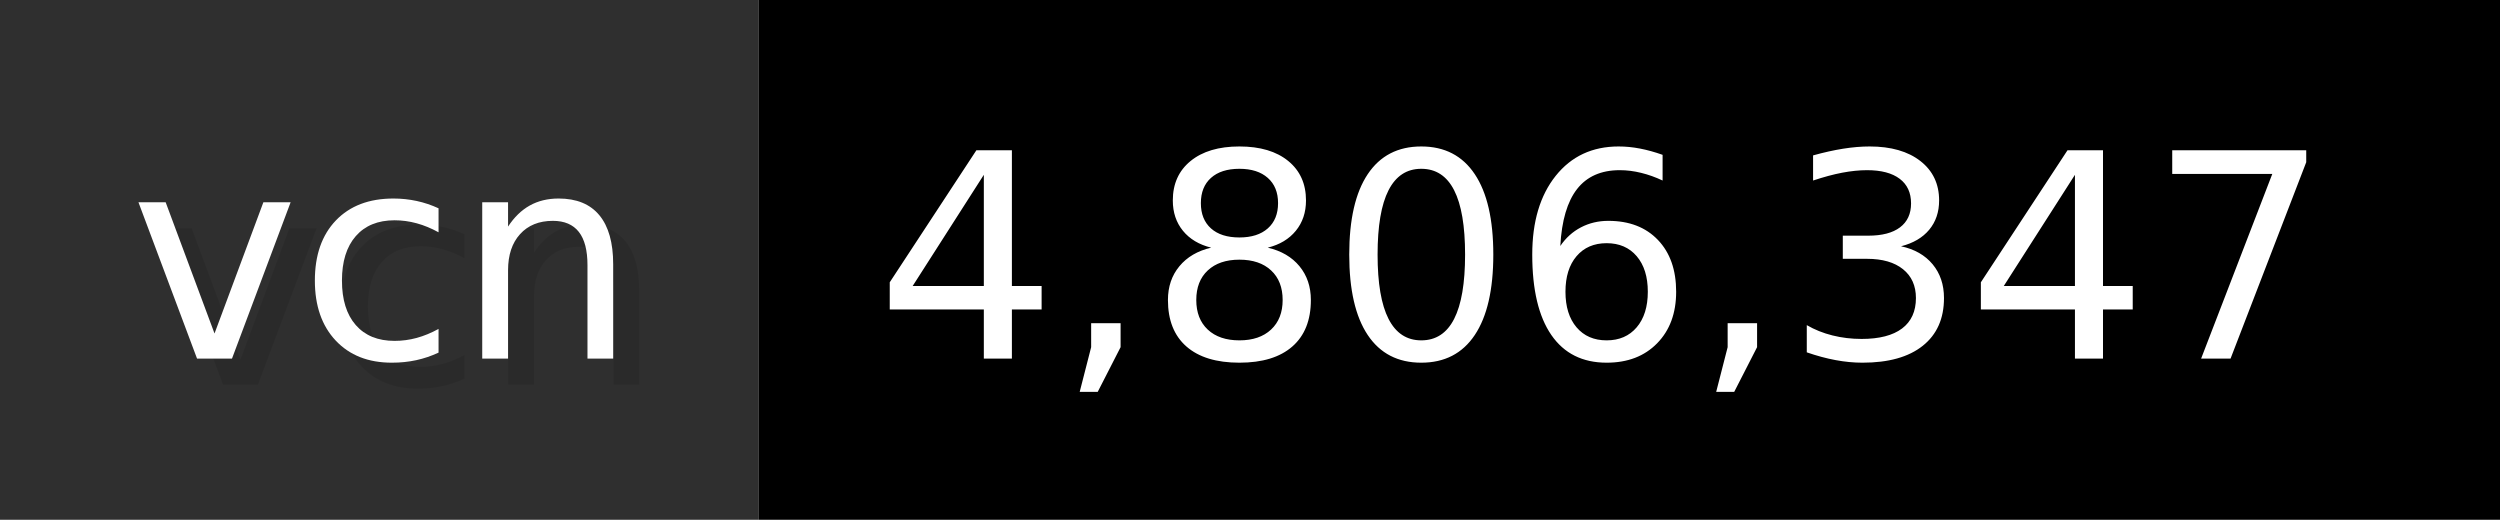
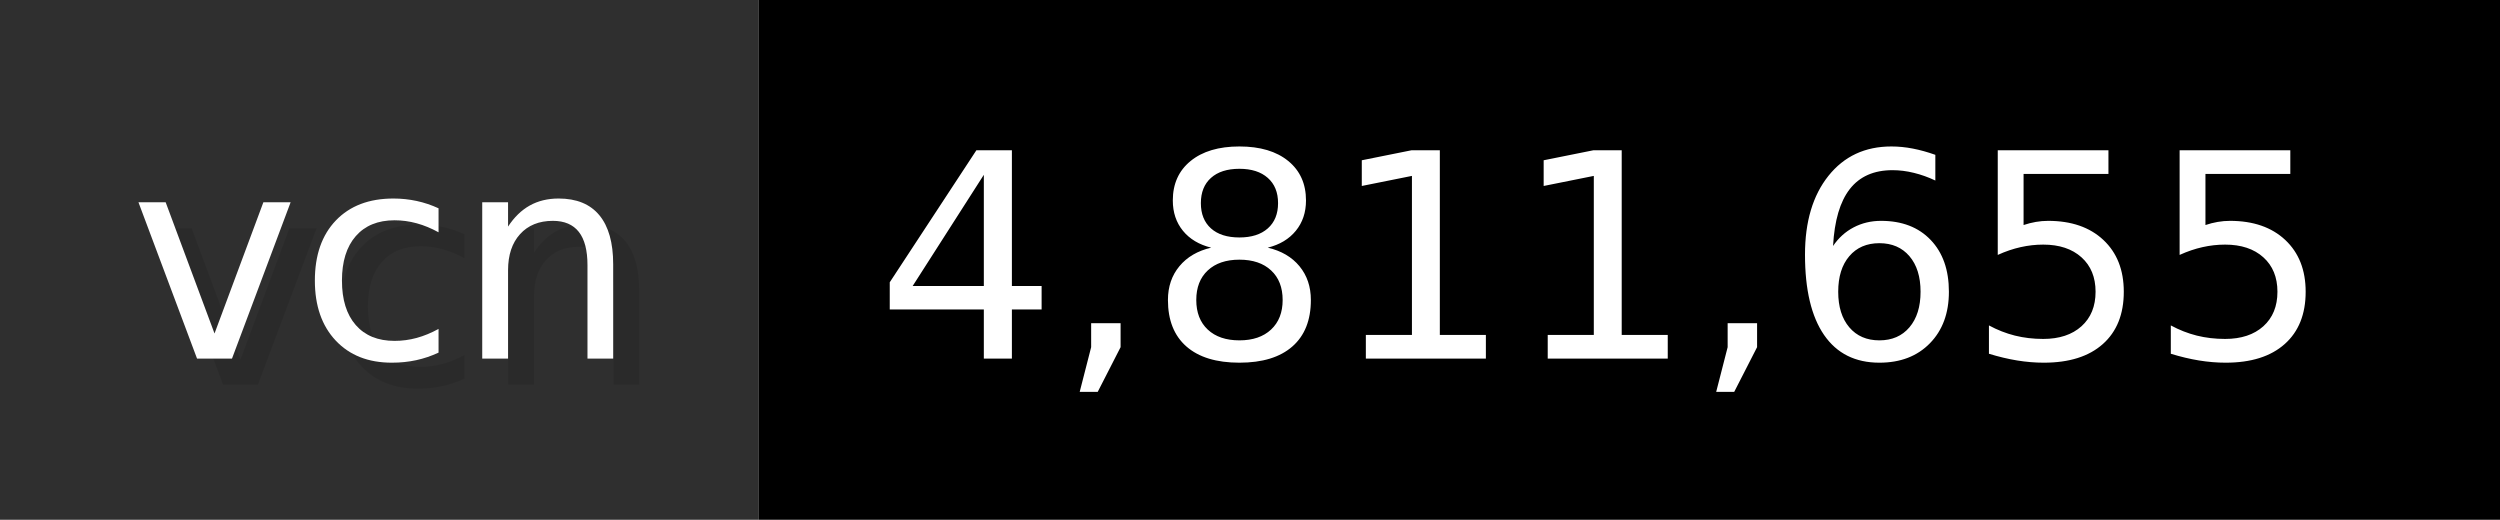
- <svg xmlns="http://www.w3.org/2000/svg" width="96.2" height="20" viewBox="0 0 962 200" role="img" aria-label="vcn: 4,806,347">
+ <svg xmlns="http://www.w3.org/2000/svg" width="96.2" height="20" viewBox="0 0 962 200" role="img" aria-label="vcn: 4,811,655">
  <g>
    <rect fill="#2F2F2F" width="292" height="200" />
    <rect fill="#" x="292" width="670" height="200" />
  </g>
  <g aria-hidden="true" fill="#fff" text-anchor="start" font-family="Verdana,DejaVu Sans,sans-serif" font-size="110">
    <text x="60" y="148" textLength="192" fill="#000" opacity="0.1">vcn</text>
    <text x="50" y="138" textLength="192">vcn</text>
-     <text x="347" y="148" textLength="570" fill="#000" opacity="0.1">4,806,347</text>
-     <text x="337" y="138" textLength="570">4,806,347</text>
+     <text x="347" y="148" textLength="570" fill="#000" opacity="0.1">4,811,655</text>
+     <text x="337" y="138" textLength="570">4,811,655</text>
  </g>
</svg>
